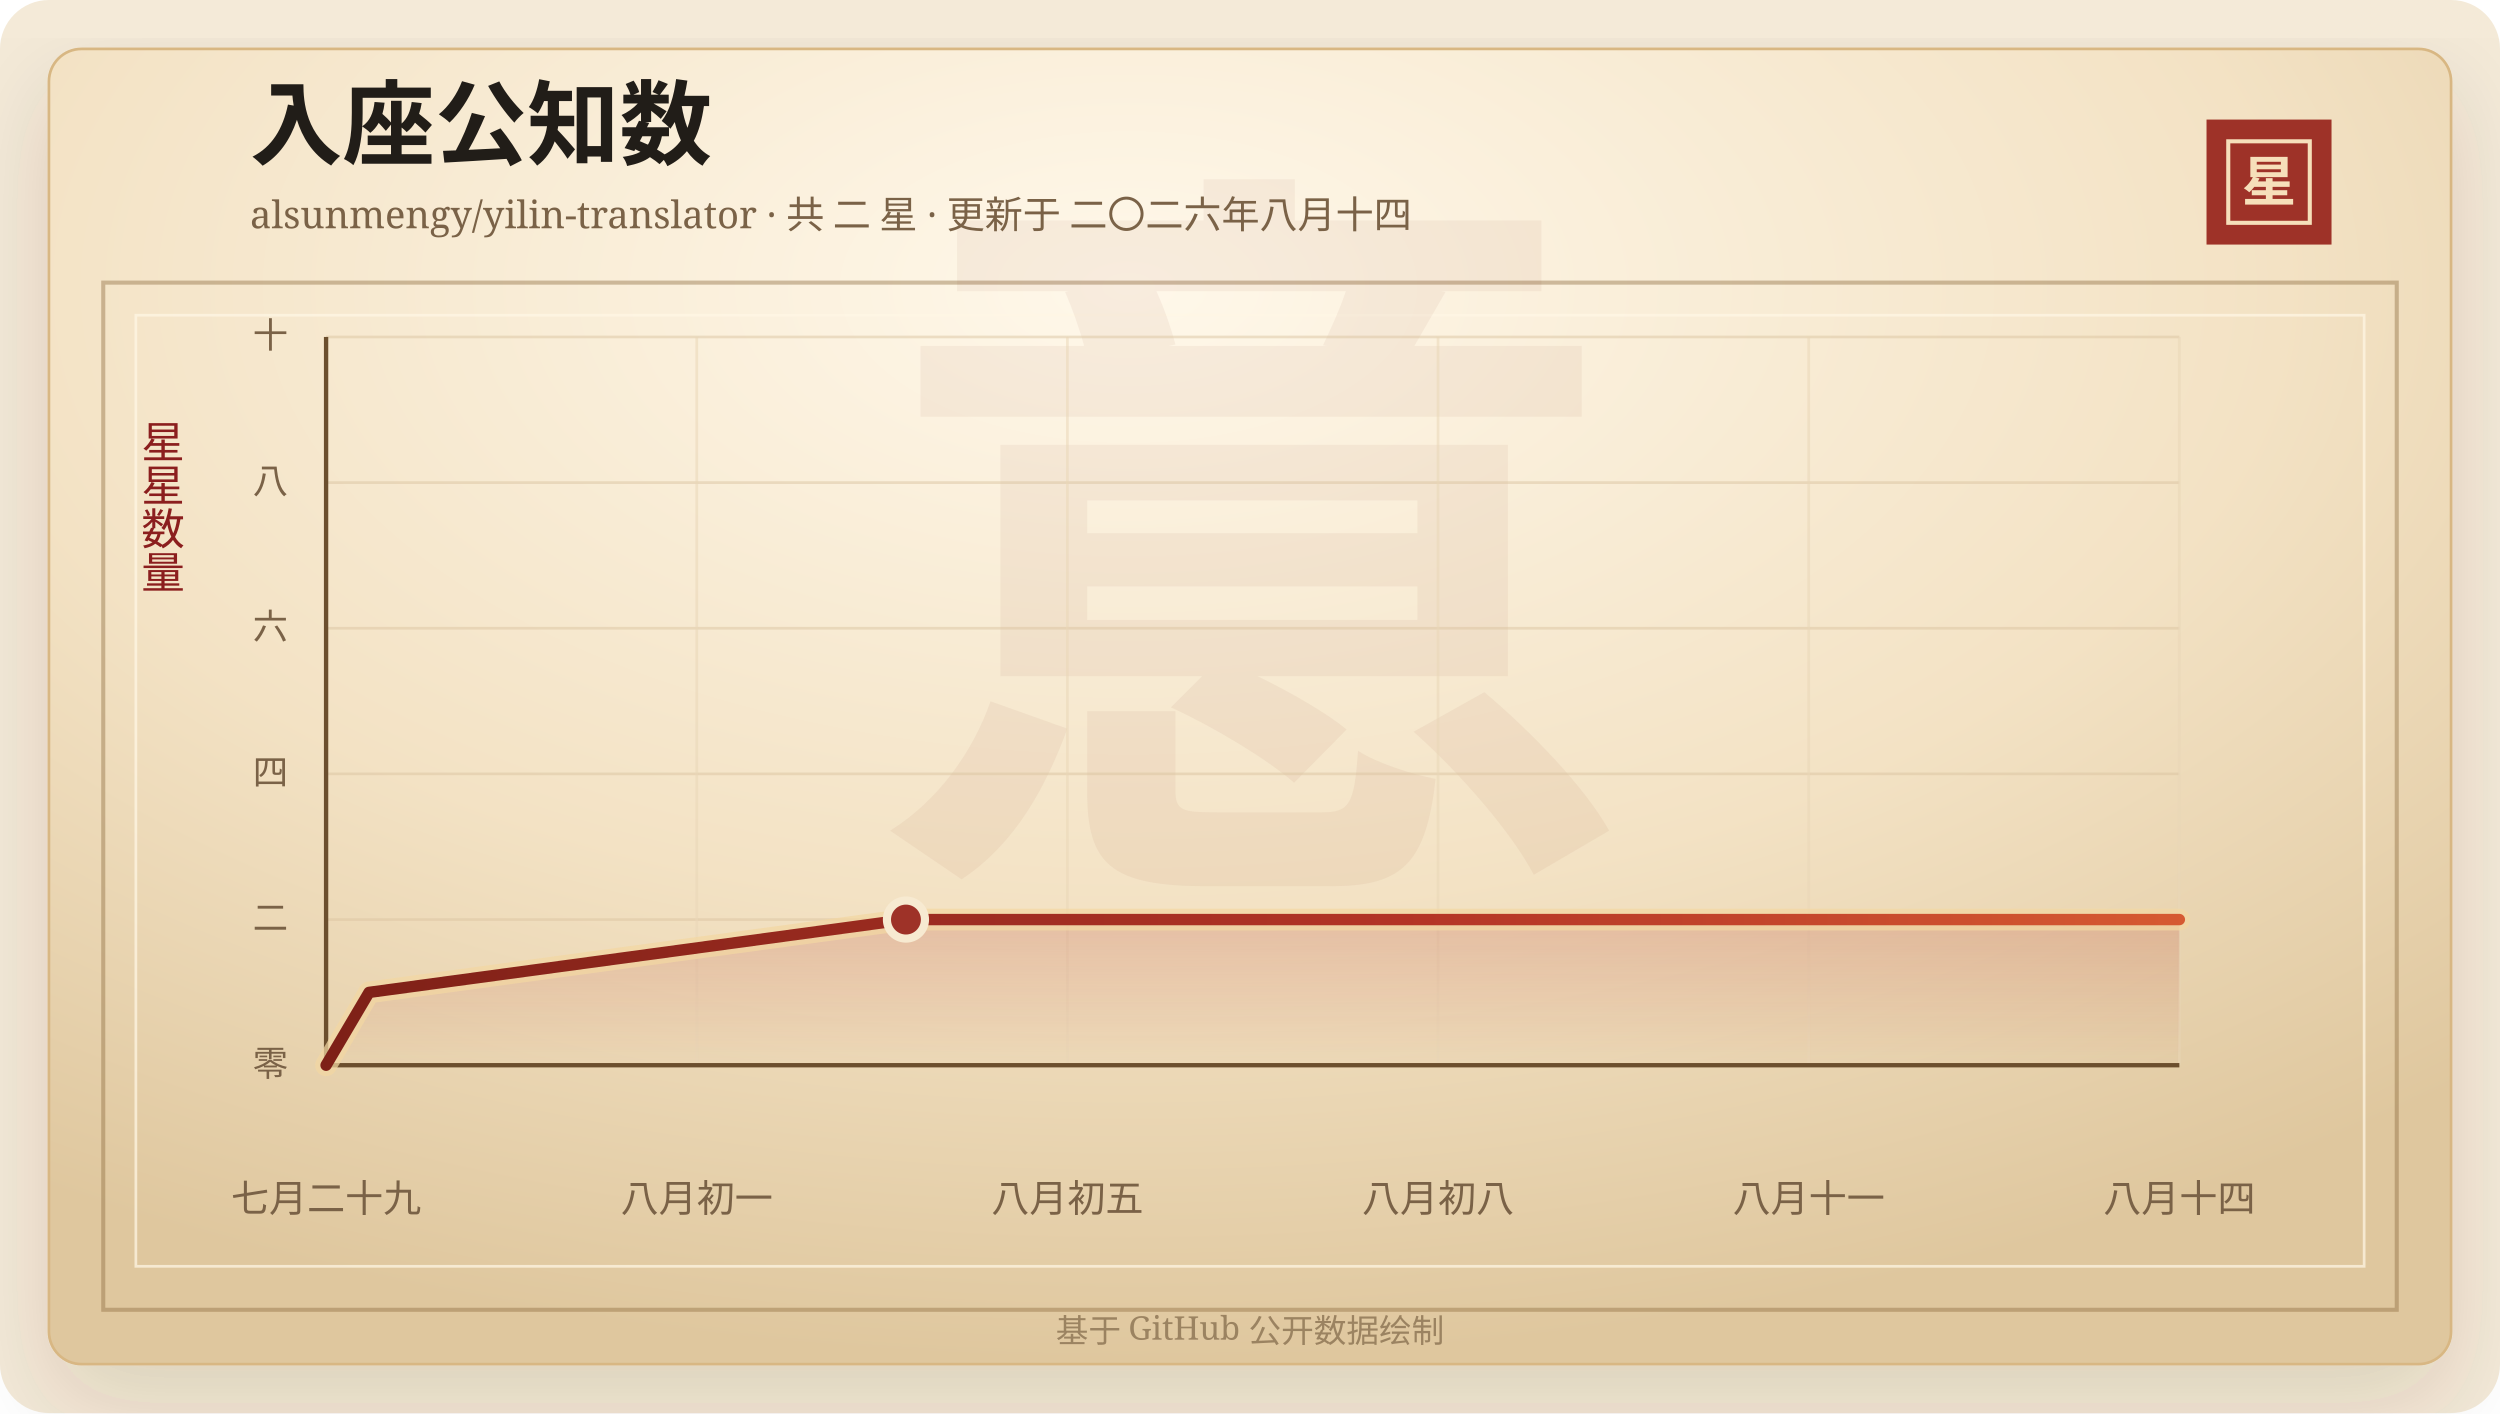
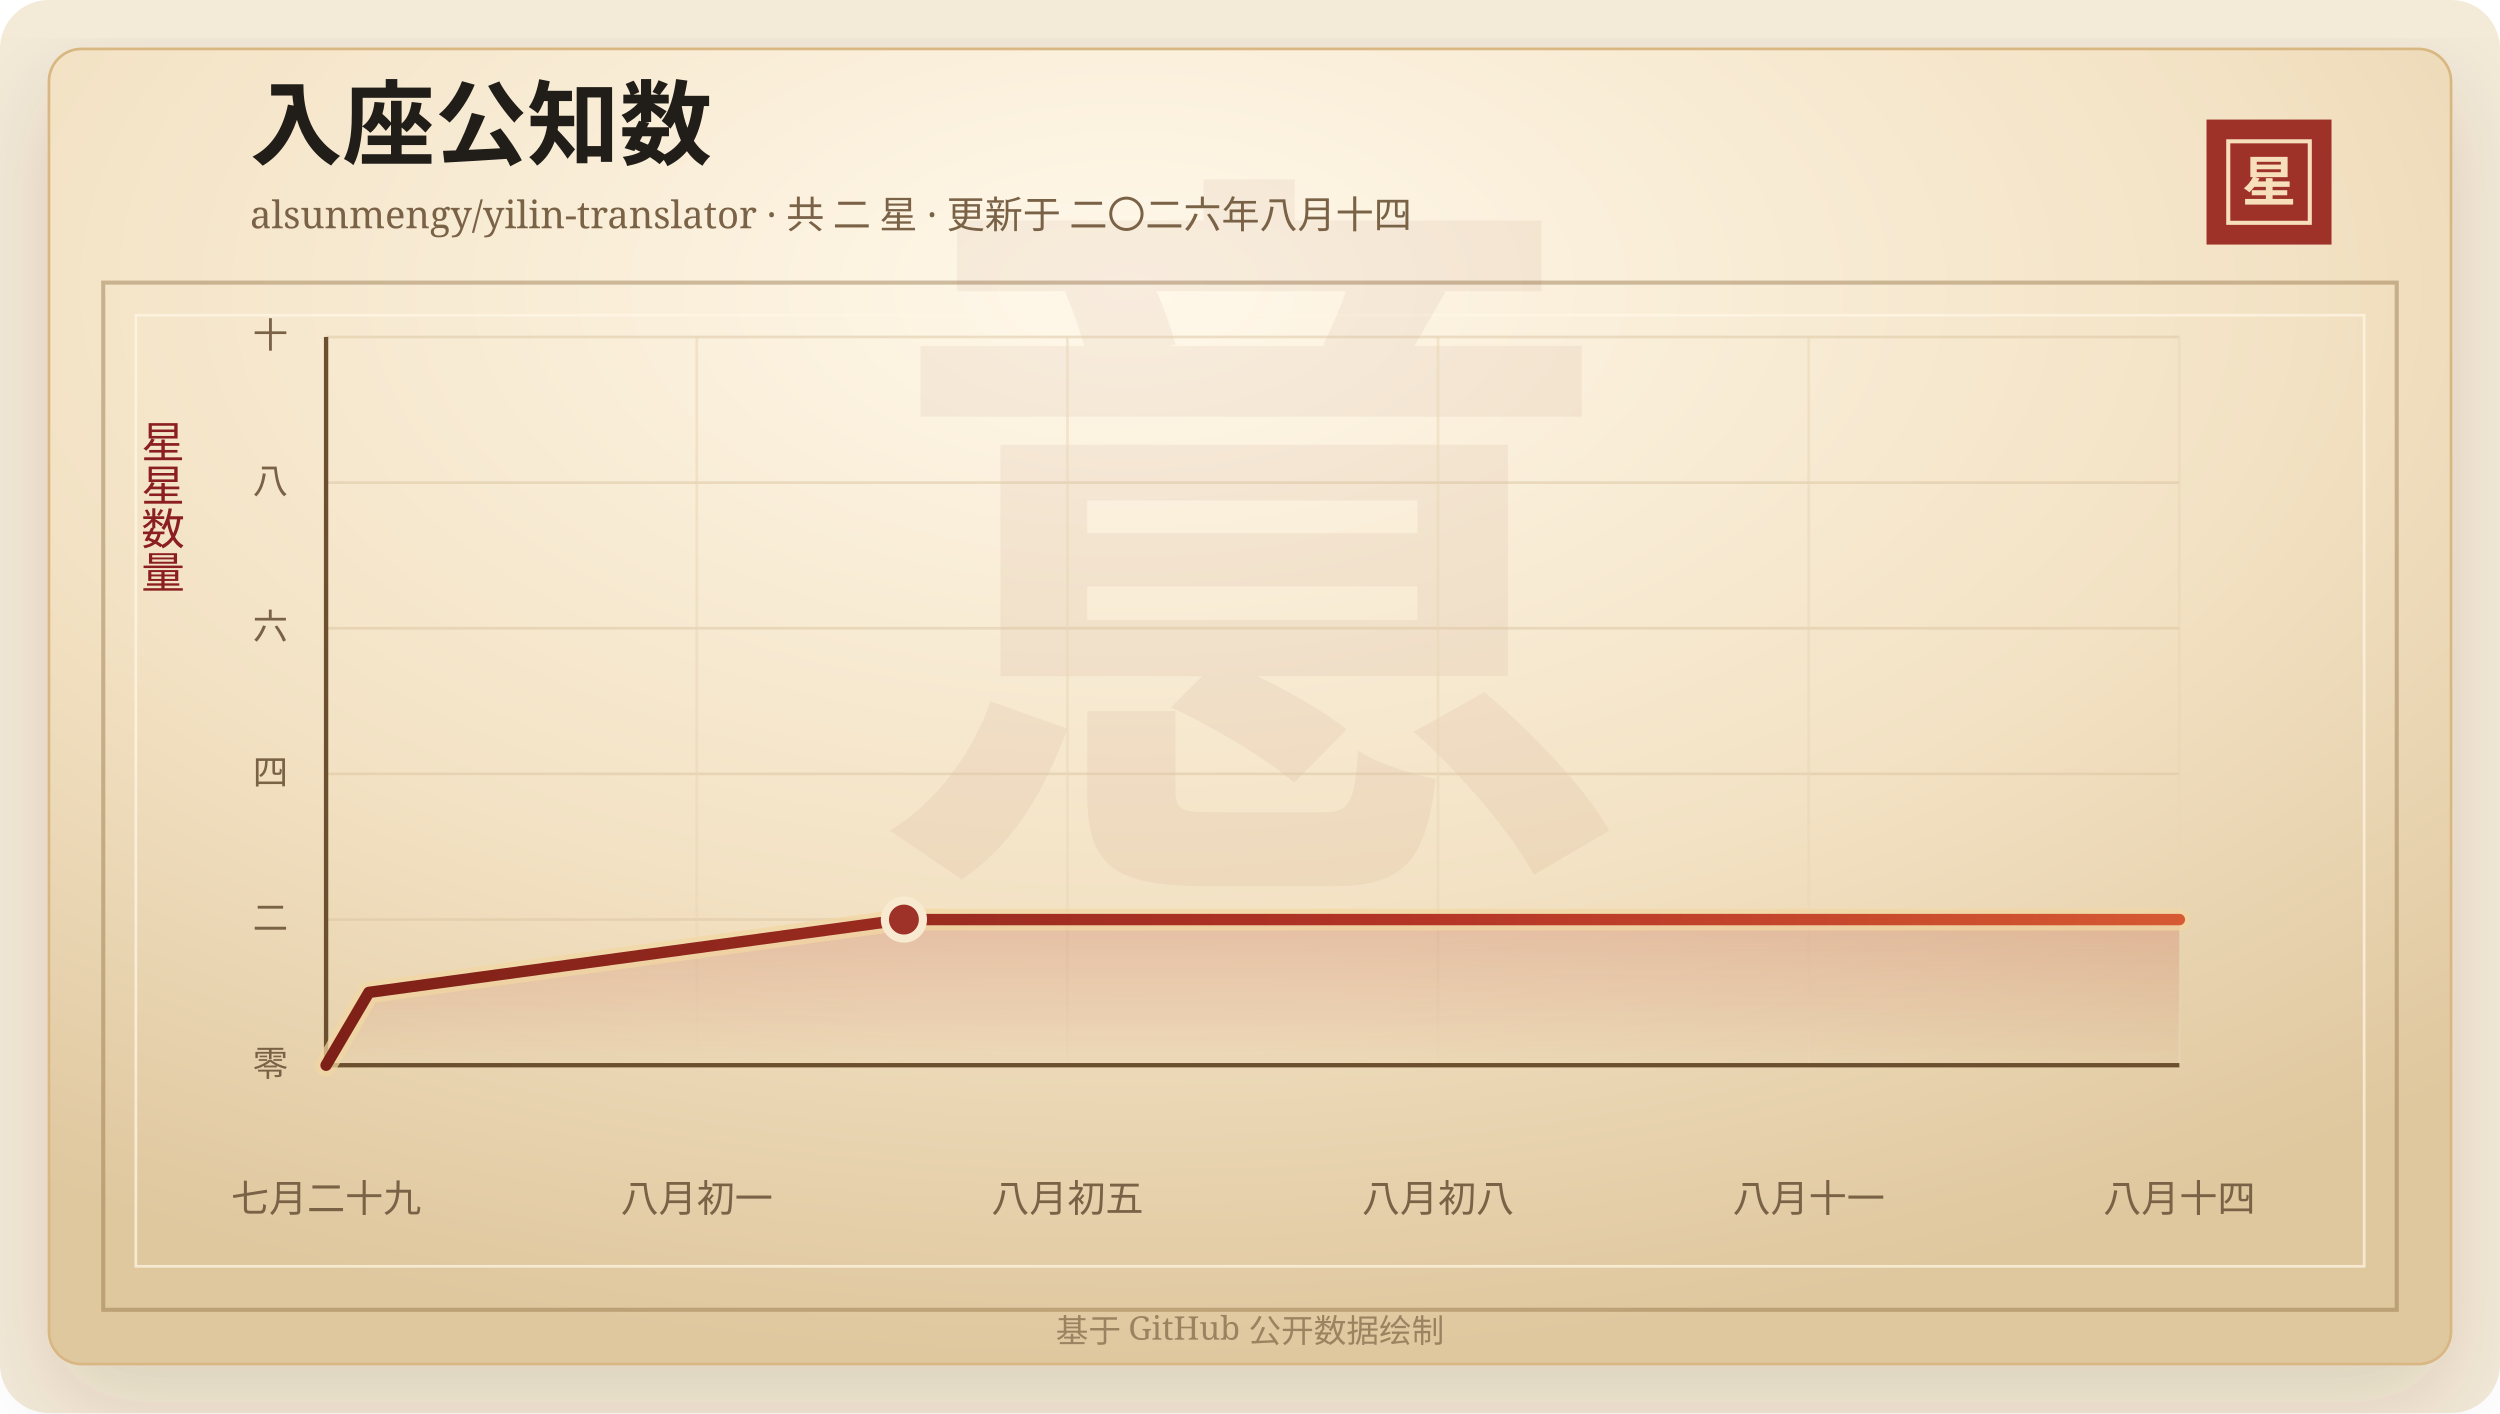
<svg xmlns="http://www.w3.org/2000/svg" width="920" height="520" viewBox="0 0 920 520" role="img" aria-labelledby="title desc">
  <defs>
    <linearGradient id="line" x1="0" x2="1" y1="0" y2="0">
      <stop offset="0%" stop-color="#7d2017" />
      <stop offset="58%" stop-color="#b33426" />
      <stop offset="100%" stop-color="#d65a32" />
    </linearGradient>
    <linearGradient id="area" x1="0" x2="0" y1="0" y2="1">
      <stop offset="0%" stop-color="#b33426" stop-opacity="0.2" />
      <stop offset="100%" stop-color="#b33426" stop-opacity="0" />
    </linearGradient>
    <radialGradient id="paper" cx="45%" cy="18%" r="82%">
      <stop offset="0%" stop-color="#fff8ea" />
      <stop offset="58%" stop-color="#f3e2c4" />
      <stop offset="100%" stop-color="#dfc79e" />
    </radialGradient>
    <filter id="shadow" x="-20%" y="-20%" width="140%" height="140%">
      <feDropShadow dx="0" dy="14" stdDeviation="18" flood-color="#3b2a20" flood-opacity="0.14" />
    </filter>
  </defs>
  <rect width="920" height="520" rx="18" fill="#f4ead8" />
  <rect x="18" y="18" width="884" height="484" rx="12" fill="url(#paper)" stroke="#d8b783" filter="url(#shadow)" />
  <rect x="38" y="104" width="844" height="378" fill="none" stroke="#8c6b3f" stroke-opacity="0.42" stroke-width="1.5" />
  <rect x="50" y="116" width="820" height="350" fill="none" stroke="#fff7e5" stroke-opacity="0.72" />
  <text x="460" y="304" text-anchor="middle" fill="#8c342a" fill-opacity="0.06" font-family="Songti SC, STSong, SimSun, serif" font-size="280" font-weight="700">意</text>
  <text x="92" y="58" fill="#211d18" font-family="Songti SC, STSong, SimSun, serif" font-size="34" font-weight="700">入座公知数</text>
  <text x="92" y="84" fill="#7a6247" font-family="Songti SC, STSong, SimSun, serif" font-size="14.0">alsunmengy/yilin-translator · 共 二 星 · 更新于 二〇二六年八月十四</text>
  <rect x="812" y="44" width="46" height="46" fill="#9e3228" />
  <rect x="820" y="52" width="30" height="30" fill="none" stroke="#f6dfba" stroke-width="1.5" />
  <text x="835" y="74" text-anchor="middle" fill="#f6dfba" font-family="Songti SC, STSong, SimSun, serif" font-size="20" font-weight="700">星</text>
  <text x="60" y="166" text-anchor="middle" fill="#8b1e1e" font-family="Songti SC, STSong, SimSun, serif" font-size="16" writing-mode="vertical-rl">星星数量</text>
  <line x1="120" y1="392.00" x2="802" y2="392.00" stroke="#d9c29e" stroke-opacity="0.48" />
  <text x="106" y="396.00" text-anchor="end" fill="#7a6247" font-family="Songti SC, STSong, SimSun, serif" font-size="13">零</text>
  <line x1="120" y1="338.40" x2="802" y2="338.40" stroke="#d9c29e" stroke-opacity="0.48" />
  <text x="106" y="342.40" text-anchor="end" fill="#7a6247" font-family="Songti SC, STSong, SimSun, serif" font-size="13">二</text>
  <line x1="120" y1="284.80" x2="802" y2="284.80" stroke="#d9c29e" stroke-opacity="0.48" />
  <text x="106" y="288.80" text-anchor="end" fill="#7a6247" font-family="Songti SC, STSong, SimSun, serif" font-size="13">四</text>
  <line x1="120" y1="231.20" x2="802" y2="231.20" stroke="#d9c29e" stroke-opacity="0.48" />
  <text x="106" y="235.20" text-anchor="end" fill="#7a6247" font-family="Songti SC, STSong, SimSun, serif" font-size="13">六</text>
  <line x1="120" y1="177.60" x2="802" y2="177.60" stroke="#d9c29e" stroke-opacity="0.48" />
  <text x="106" y="181.60" text-anchor="end" fill="#7a6247" font-family="Songti SC, STSong, SimSun, serif" font-size="13">八</text>
  <line x1="120" y1="124.00" x2="802" y2="124.00" stroke="#d9c29e" stroke-opacity="0.48" />
  <text x="106" y="128.00" text-anchor="end" fill="#7a6247" font-family="Songti SC, STSong, SimSun, serif" font-size="13">十</text>
  <line x1="120.00" y1="124" x2="120.00" y2="392" stroke="#ead6b7" stroke-opacity="0.54" />
  <text x="120.00" y="446" text-anchor="middle" fill="#7a6247" font-family="Songti SC, STSong, SimSun, serif" font-size="14">七月二十九</text>
  <line x1="256.40" y1="124" x2="256.40" y2="392" stroke="#ead6b7" stroke-opacity="0.54" />
  <text x="256.40" y="446" text-anchor="middle" fill="#7a6247" font-family="Songti SC, STSong, SimSun, serif" font-size="14">八月初一</text>
  <line x1="392.80" y1="124" x2="392.80" y2="392" stroke="#ead6b7" stroke-opacity="0.54" />
  <text x="392.80" y="446" text-anchor="middle" fill="#7a6247" font-family="Songti SC, STSong, SimSun, serif" font-size="14">八月初五</text>
  <line x1="529.20" y1="124" x2="529.20" y2="392" stroke="#ead6b7" stroke-opacity="0.54" />
  <text x="529.20" y="446" text-anchor="middle" fill="#7a6247" font-family="Songti SC, STSong, SimSun, serif" font-size="14">八月初八</text>
  <line x1="665.60" y1="124" x2="665.60" y2="392" stroke="#ead6b7" stroke-opacity="0.54" />
  <text x="665.60" y="446" text-anchor="middle" fill="#7a6247" font-family="Songti SC, STSong, SimSun, serif" font-size="14">八月十一</text>
  <line x1="802.00" y1="124" x2="802.00" y2="392" stroke="#ead6b7" stroke-opacity="0.54" />
  <text x="802.00" y="446" text-anchor="middle" fill="#7a6247" font-family="Songti SC, STSong, SimSun, serif" font-size="14">八月十四</text>
  <line x1="120" y1="392" x2="802" y2="392" stroke="#6c4f2e" stroke-width="1.6" />
  <line x1="120" y1="124" x2="120" y2="392" stroke="#6c4f2e" stroke-width="1.6" />
-   <polygon points="120.00,392.00 120.00,392.00 135.81,365.20 333.39,338.40 802.00,338.40 802.00,392.00" fill="url(#area)" />
-   <polyline points="120.00,392.00 135.81,365.20 333.39,338.40 802.00,338.40" fill="none" stroke="#f3d7a2" stroke-width="8" stroke-linecap="round" stroke-linejoin="round" opacity="0.72" />
-   <polyline points="120.00,392.00 135.81,365.20 333.39,338.40 802.00,338.40" fill="none" stroke="url(#line)" stroke-width="4.2" stroke-linecap="round" stroke-linejoin="round" />
-   <circle cx="333.39" cy="338.40" r="7" fill="#9e3228" stroke="#f7ead1" stroke-width="3" />
+   <polygon points="120.00,392.00 120.00,392.00 135.75,365.20 332.64,338.40 802.00,338.40 802.00,392.00" fill="url(#area)" />
+   <polyline points="120.00,392.00 135.75,365.20 332.64,338.40 802.00,338.40" fill="none" stroke="#f3d7a2" stroke-width="8" stroke-linecap="round" stroke-linejoin="round" opacity="0.72" />
+   <polyline points="120.00,392.00 135.75,365.20 332.64,338.40 802.00,338.40" fill="none" stroke="url(#line)" stroke-width="4.2" stroke-linecap="round" stroke-linejoin="round" />
+   <circle cx="332.64" cy="338.40" r="7" fill="#9e3228" stroke="#f7ead1" stroke-width="3" />
  <text x="460" y="494" text-anchor="middle" fill="#9b8361" font-family="Songti SC, STSong, SimSun, serif" font-size="12">基于 GitHub 公开数据绘制</text>
</svg>
